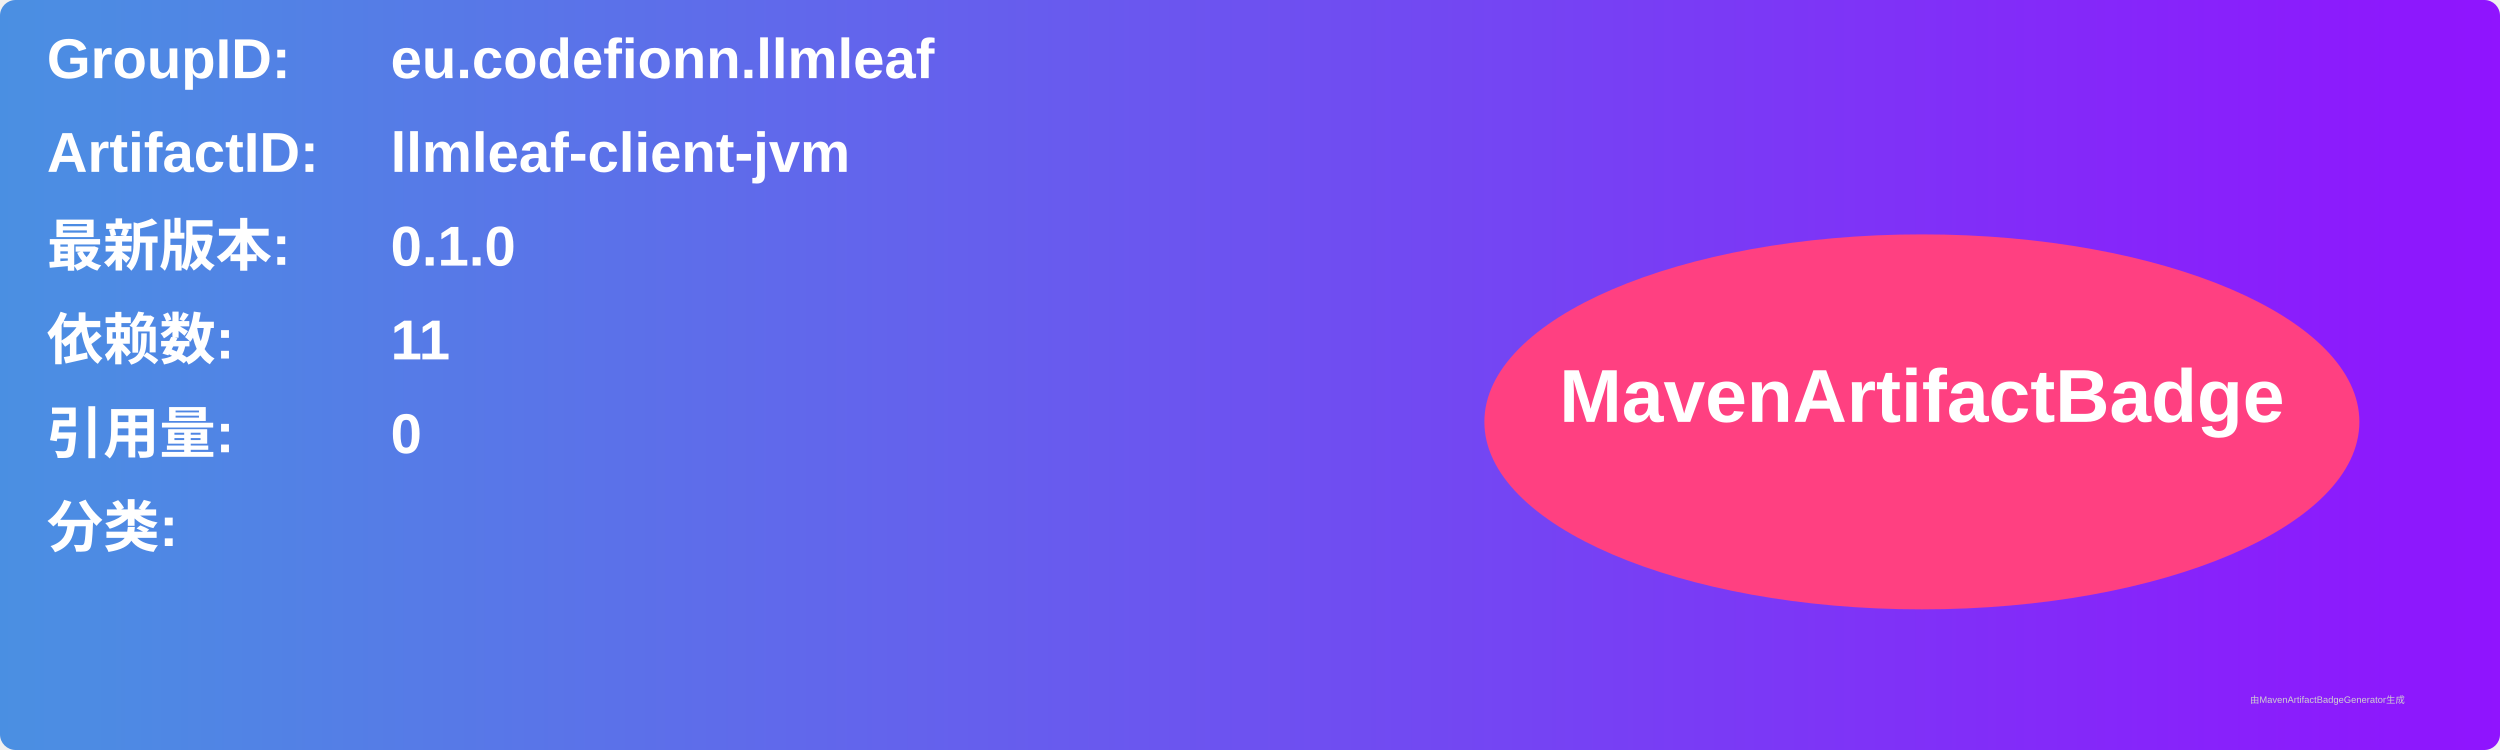
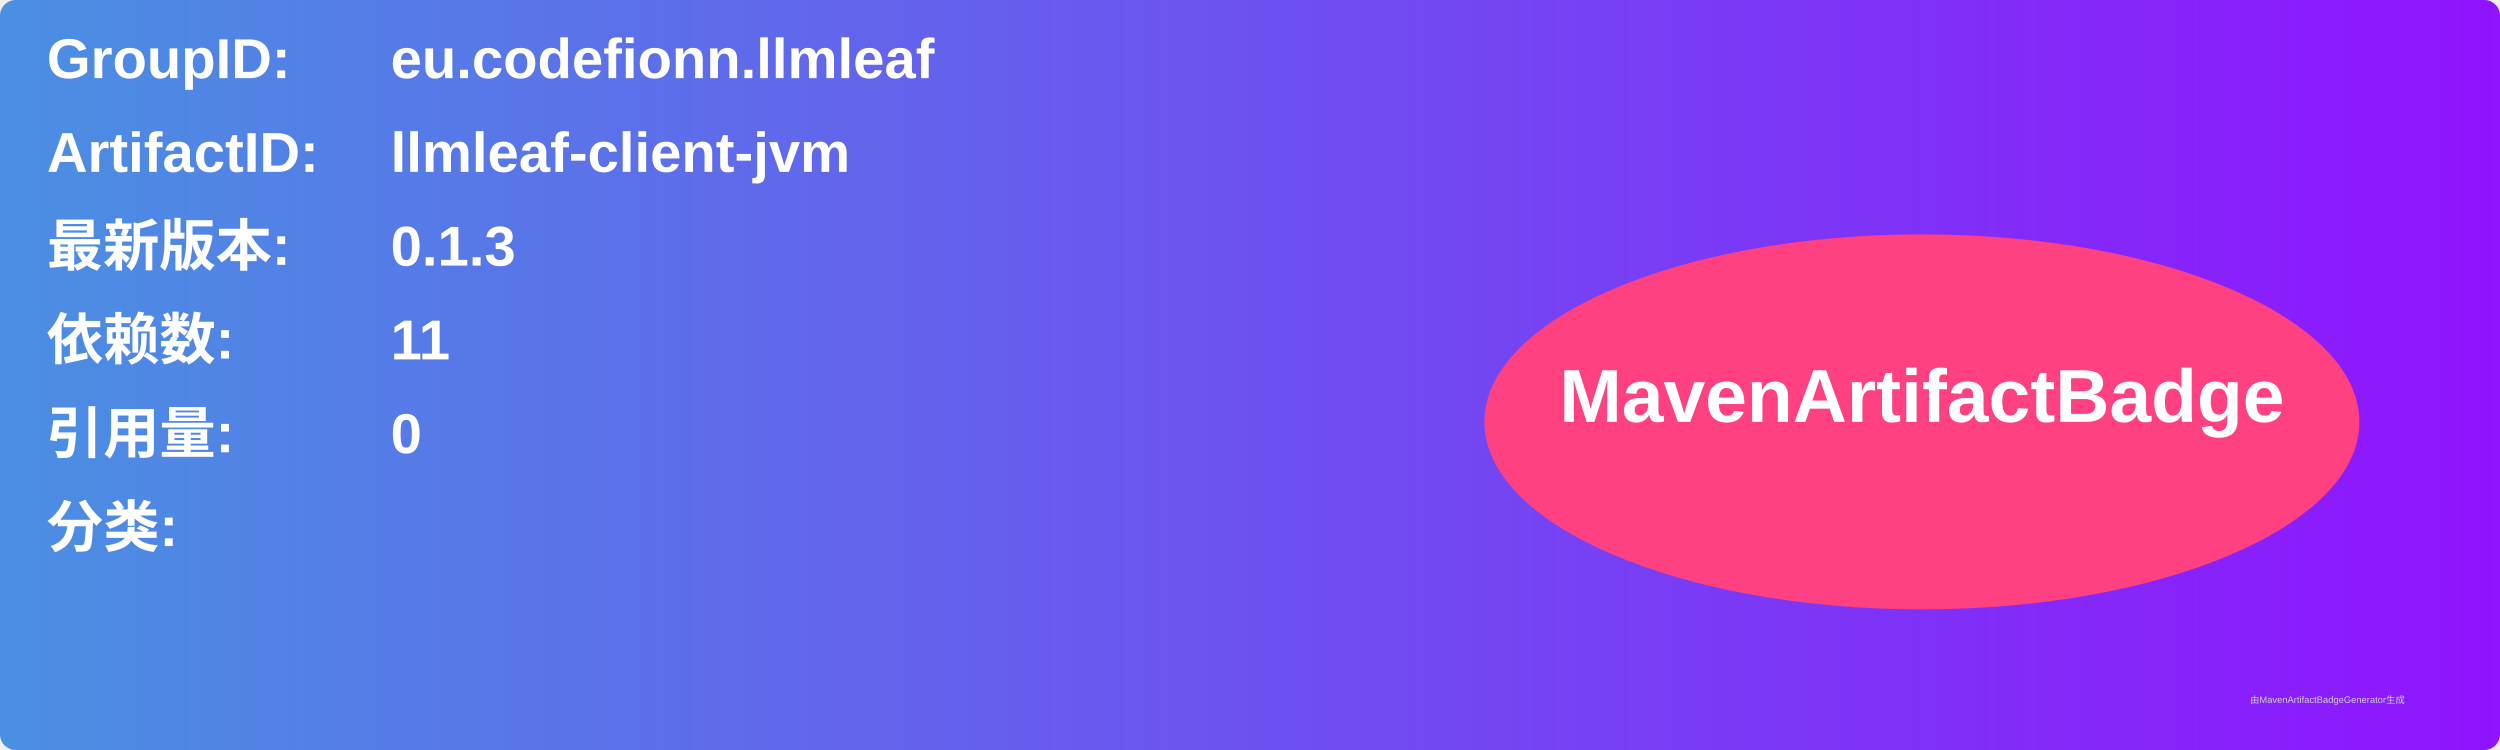
<svg xmlns="http://www.w3.org/2000/svg" width="800" height="240" viewBox="0 0 800 240">
  <linearGradient id="grad" x1="0%" y1="0%" x2="100%" y2="0%">
    <stop offset="0%" stop-color="#4a90e2" />
    <stop offset="100%" stop-color="#9013fe" />
  </linearGradient>
  <rect width="100%" height="100%" rx="5" ry="5" fill="url(#grad)" />
  <g transform="translate(15, 15)">
    <text x="0" y="10" font-family="Arial" font-size="18" fill="white" font-weight="bold" width="260">GroupID:</text>
    <text x="110" y="10" font-family="Arial" font-size="18" fill="white" font-weight="bold" width="460">eu.codefionn.llmleaf</text>
    <text x="0" y="40" font-family="Arial" font-size="18" fill="white" font-weight="bold" width="260">ArtifactID:</text>
    <text x="110" y="40" font-family="Arial" font-size="18" fill="white" font-weight="bold" width="460">llmleaf-client-jvm</text>
    <text x="0" y="70" font-family="Arial" font-size="18" fill="white" font-weight="bold">最新版本:</text>
    <text x="110" y="70" font-family="Arial" font-size="18" fill="white" font-weight="bold">
-       <tspan font-weight="bold">0.1.0</tspan>
+       <tspan font-weight="bold">0.1.3</tspan>
    </text>
    <text x="0" y="100" font-family="Arial" font-size="18" fill="white" font-weight="bold">依赖数: </text>
    <text x="110" y="100" font-family="Arial" font-size="18" fill="white">
      <tspan font-weight="bold">11</tspan>
    </text>
    <text x="0" y="130" font-family="Arial" font-size="18" fill="white" font-weight="bold">引用量: </text>
    <text x="110" y="130" font-family="Arial" font-size="18" fill="white">
      <tspan font-weight="bold">0</tspan>
    </text>
    <text x="0" y="160" font-family="Arial" font-size="18" fill="white" font-weight="bold">分类:</text>
    <text x="10" y="190" font-family="Arial" font-size="10" fill="white">
      <tspan font-weight="bold" />
    </text>
    <ellipse cx="600" cy="120" rx="140" ry="60" fill="#ff4081" />
    <text x="600" y="120" text-anchor="middle" font-family="Arial" font-size="24" fill="white" font-weight="bold">MavenArtifactBadge</text>
  </g>
  <text x="720" y="225" font-family="Arial" font-size="3" fill="#d0d0d0">由MavenArtifactBadgeGenerator生成</text>
</svg>
